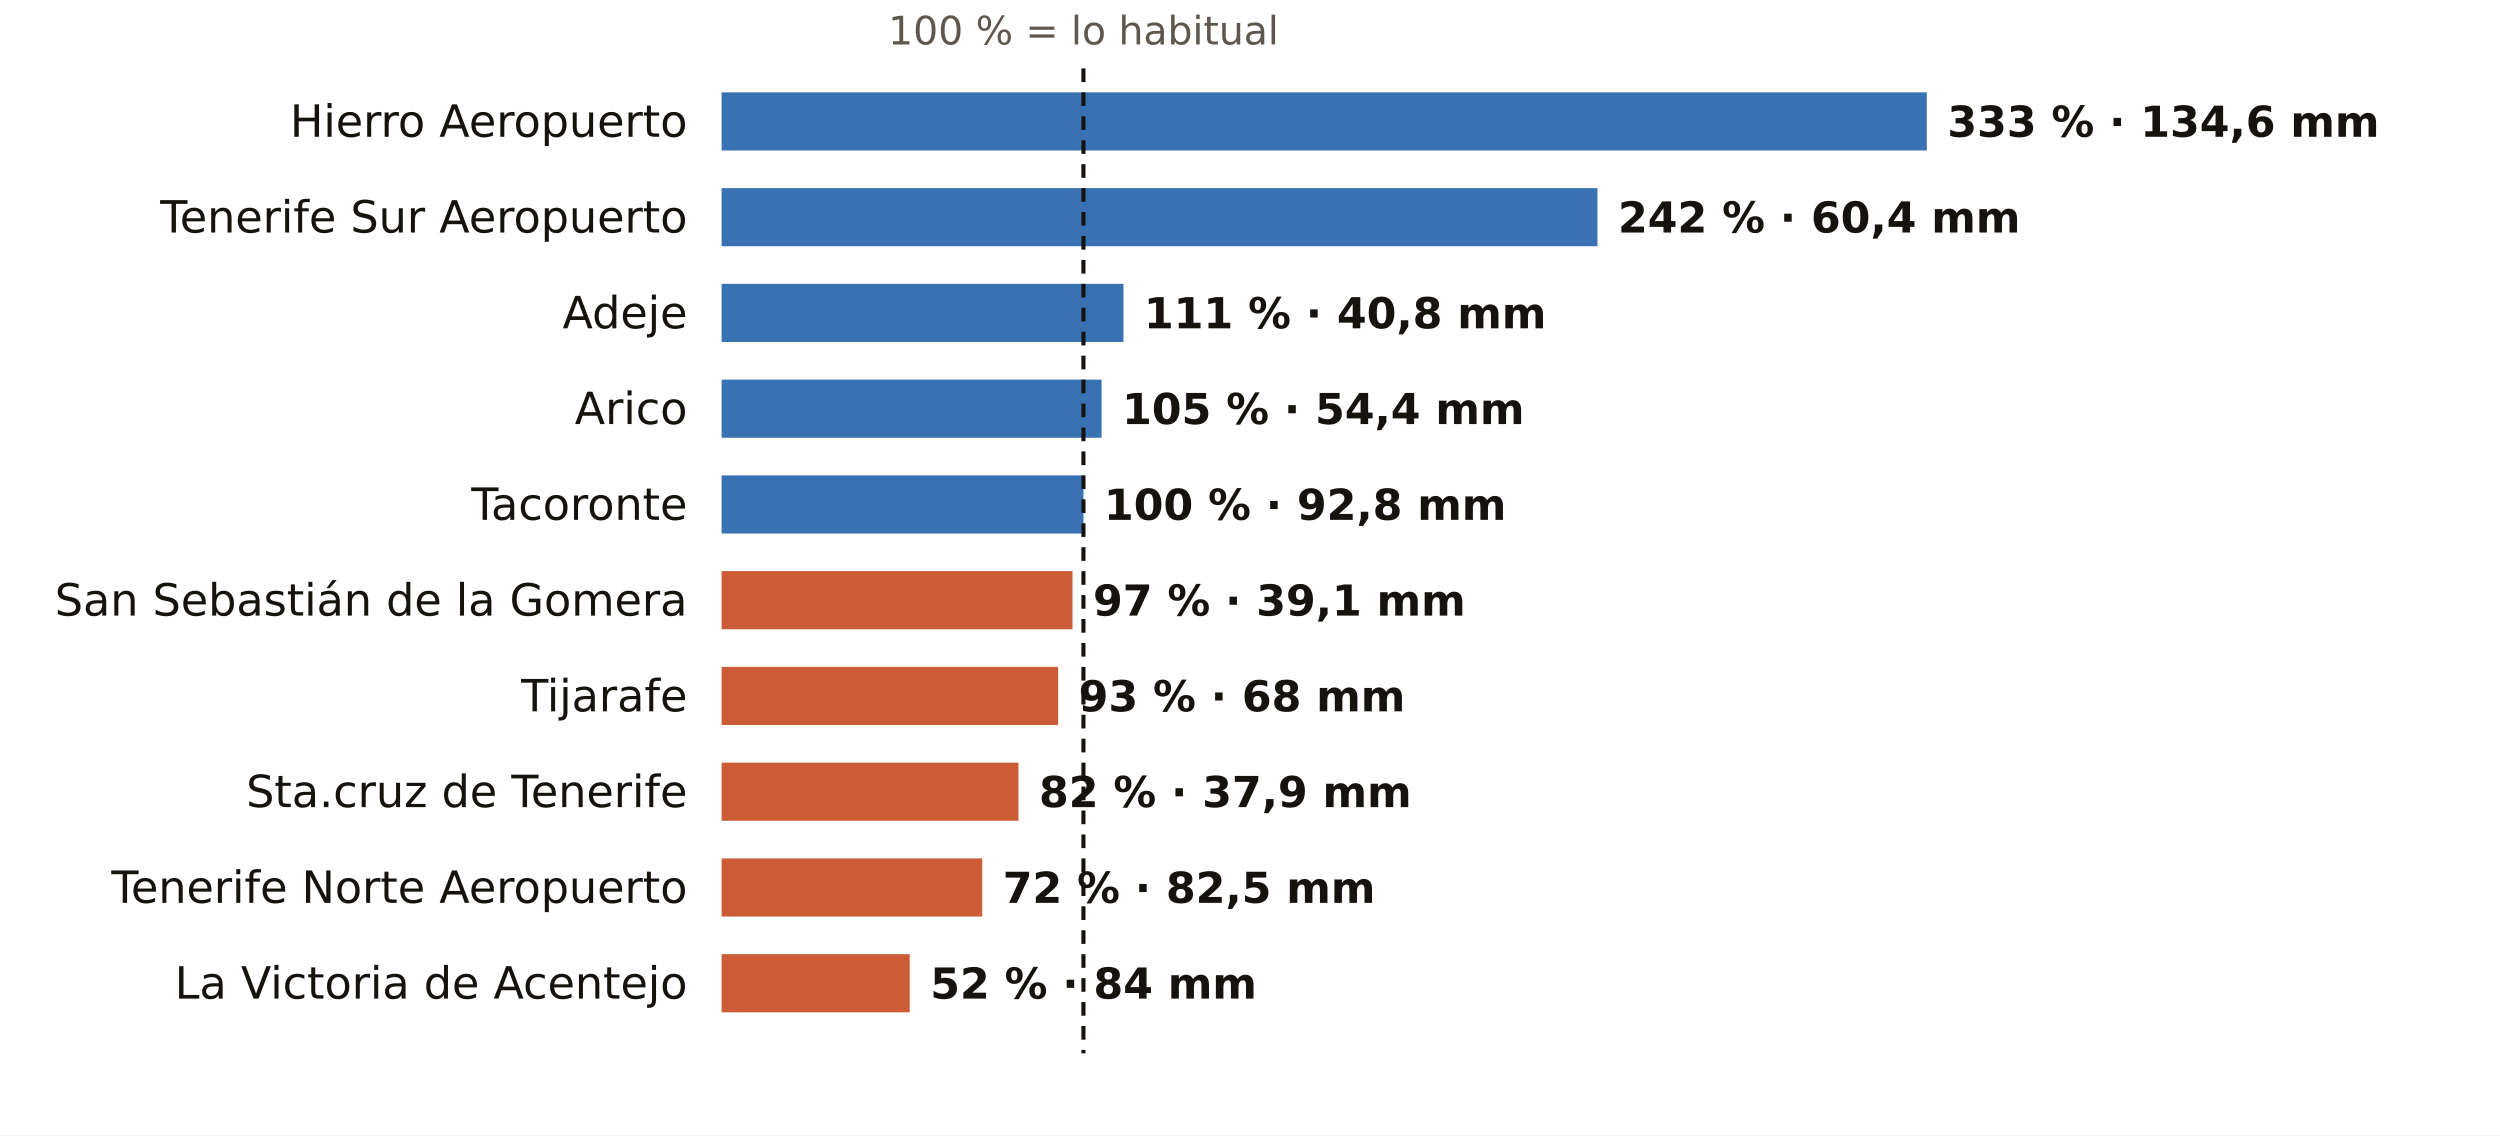
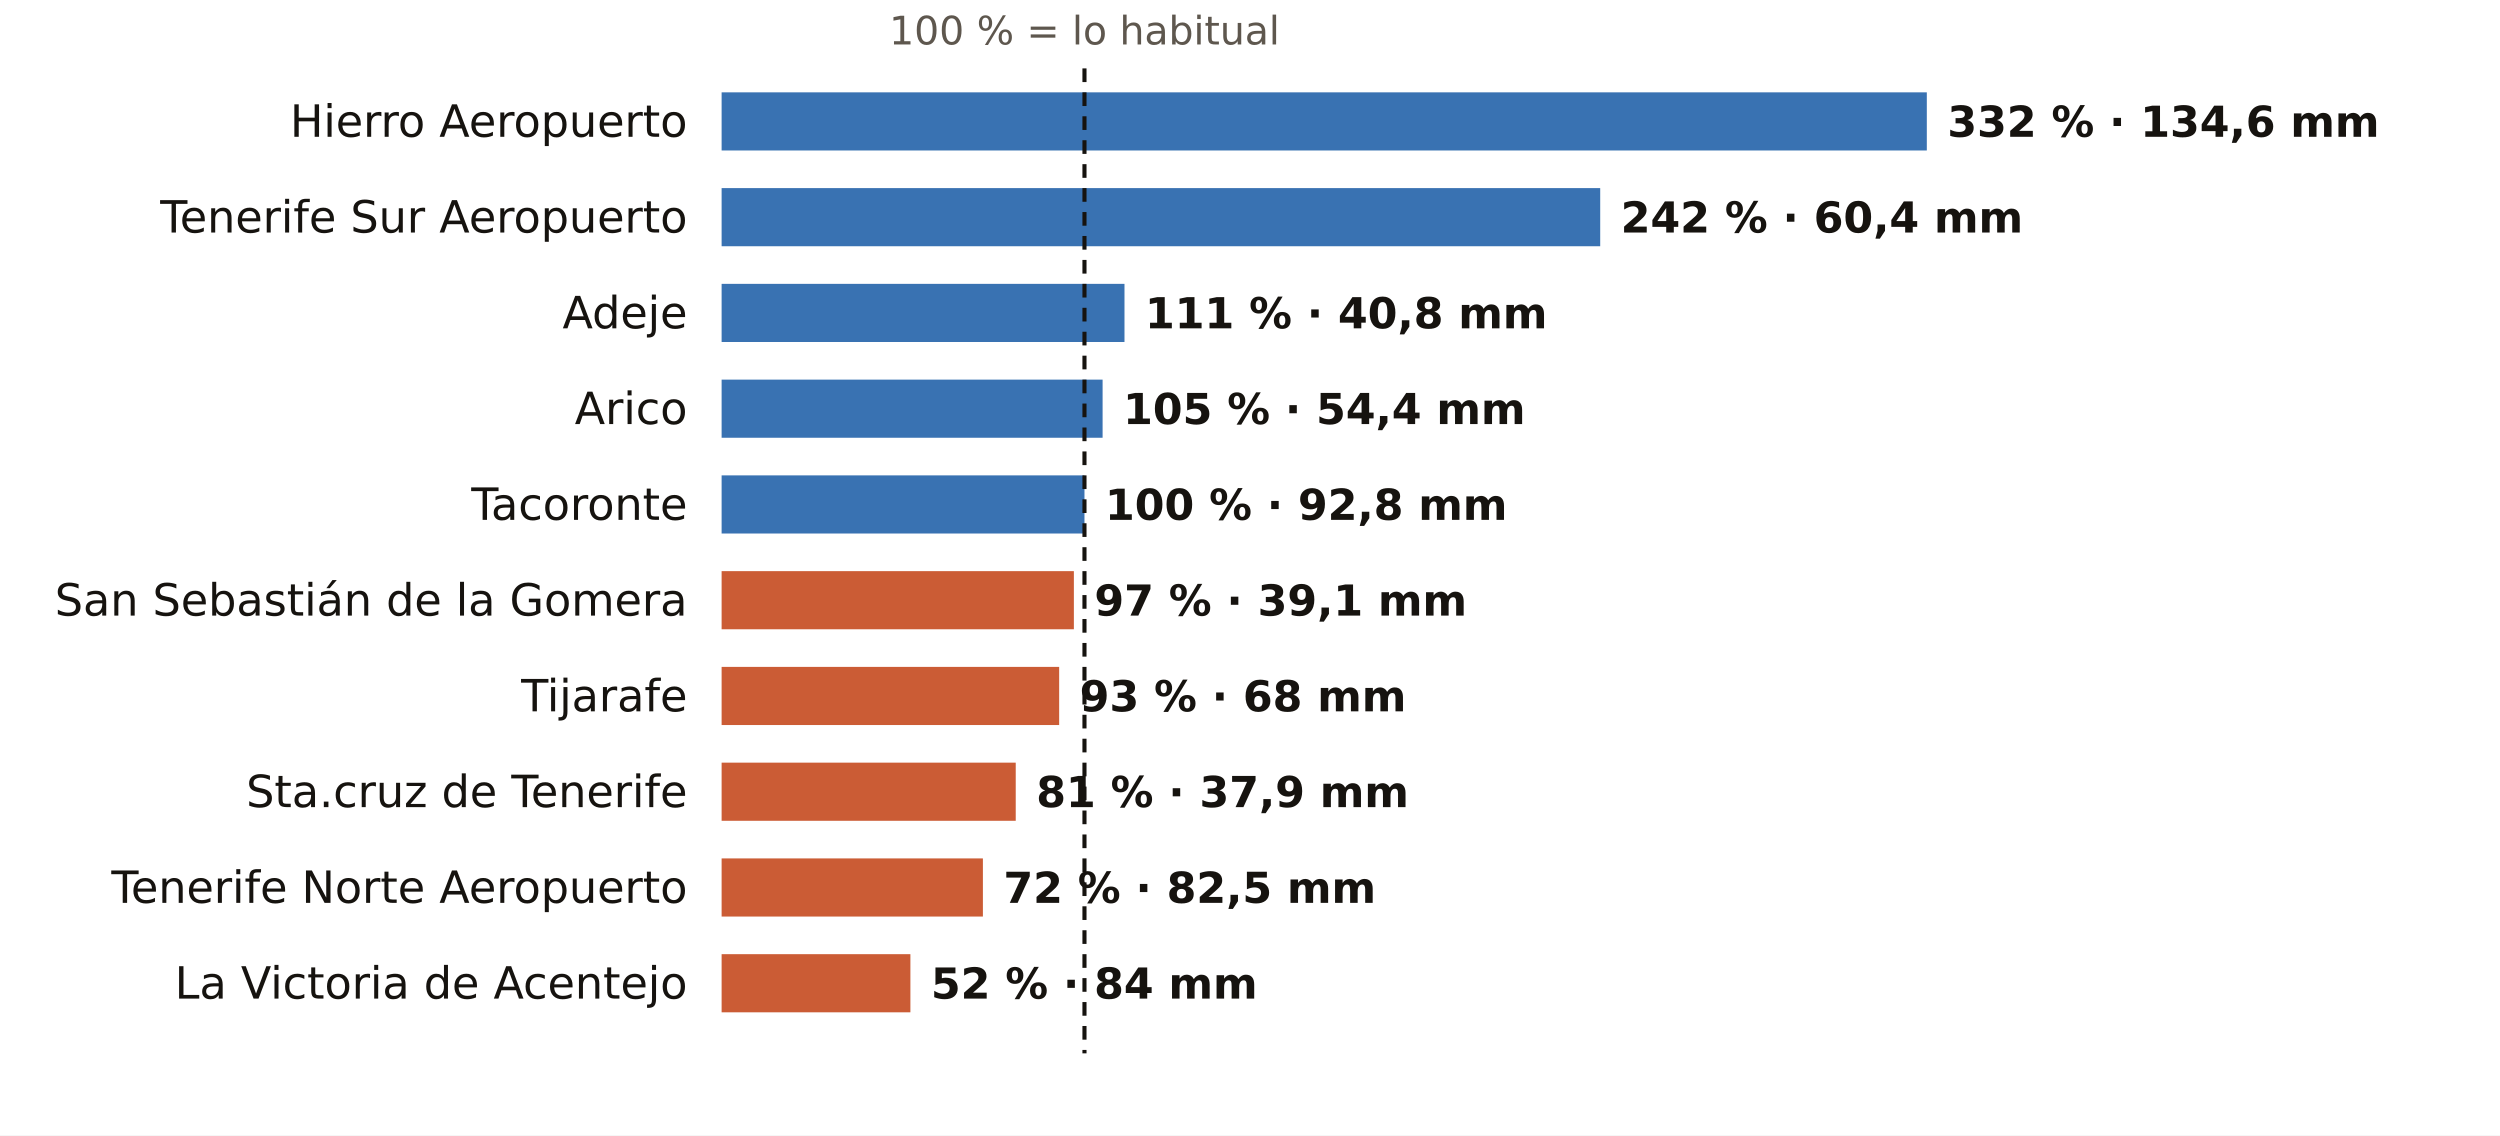
<svg xmlns="http://www.w3.org/2000/svg" viewBox="0 0 731 332" width="731" height="332" role="img" aria-label="El otoño en los pluviómetros de AEMET de Santa Cruz de Tenerife: % de lo habitual">
  <rect width="731" height="332" fill="#FFFFFF" />
-   <text x="316.8" y="13.0" font-size="11.5" fill="#5E574E" text-anchor="middle" font-weight="400" font-family="Public Sans, DejaVu Sans, Arial, sans-serif">100 % = lo habitual</text>
+   <text x="317.1" y="13.0" font-size="11.5" fill="#5E574E" text-anchor="middle" font-weight="400" font-family="Public Sans, DejaVu Sans, Arial, sans-serif">100 % = lo habitual</text>
  <text x="201.0" y="40.0" font-size="13" fill="#16130F" text-anchor="end" font-weight="500" font-family="Public Sans, DejaVu Sans, Arial, sans-serif">Hierro Aeropuerto</text>
  <rect x="211" y="27" width="352.4" height="17" fill="#1F5FA8" opacity="0.88" />
-   <text x="569.4" y="40.0" font-size="12.5" fill="#16130F" text-anchor="start" font-weight="600" font-family="Public Sans, DejaVu Sans, Arial, sans-serif">333 % · 134,6 mm</text>
+   <text x="569.4" y="40.0" font-size="12.5" fill="#16130F" text-anchor="start" font-weight="600" font-family="Public Sans, DejaVu Sans, Arial, sans-serif">332 % · 134,6 mm</text>
  <text x="201.0" y="68.0" font-size="13" fill="#16130F" text-anchor="end" font-weight="500" font-family="Public Sans, DejaVu Sans, Arial, sans-serif">Tenerife Sur Aeropuerto</text>
-   <rect x="211" y="55" width="256.1" height="17" fill="#1F5FA8" opacity="0.88" />
-   <text x="473.1" y="68.0" font-size="12.5" fill="#16130F" text-anchor="start" font-weight="600" font-family="Public Sans, DejaVu Sans, Arial, sans-serif">242 % · 60,4 mm</text>
+   <rect x="211" y="55" width="256.9" height="17" fill="#1F5FA8" opacity="0.88" />
+   <text x="473.9" y="68.0" font-size="12.5" fill="#16130F" text-anchor="start" font-weight="600" font-family="Public Sans, DejaVu Sans, Arial, sans-serif">242 % · 60,4 mm</text>
  <text x="201.0" y="96.0" font-size="13" fill="#16130F" text-anchor="end" font-weight="500" font-family="Public Sans, DejaVu Sans, Arial, sans-serif">Adeje</text>
-   <rect x="211" y="83" width="117.5" height="17" fill="#1F5FA8" opacity="0.88" />
-   <text x="334.5" y="96.0" font-size="12.5" fill="#16130F" text-anchor="start" font-weight="600" font-family="Public Sans, DejaVu Sans, Arial, sans-serif">111 % · 40,8 mm</text>
+   <rect x="211" y="83" width="117.8" height="17" fill="#1F5FA8" opacity="0.88" />
+   <text x="334.8" y="96.0" font-size="12.5" fill="#16130F" text-anchor="start" font-weight="600" font-family="Public Sans, DejaVu Sans, Arial, sans-serif">111 % · 40,8 mm</text>
  <text x="201.0" y="124.0" font-size="13" fill="#16130F" text-anchor="end" font-weight="500" font-family="Public Sans, DejaVu Sans, Arial, sans-serif">Arico</text>
-   <rect x="211" y="111" width="111.1" height="17" fill="#1F5FA8" opacity="0.88" />
-   <text x="328.1" y="124.0" font-size="12.5" fill="#16130F" text-anchor="start" font-weight="600" font-family="Public Sans, DejaVu Sans, Arial, sans-serif">105 % · 54,4 mm</text>
+   <rect x="211" y="111" width="111.4" height="17" fill="#1F5FA8" opacity="0.88" />
+   <text x="328.4" y="124.0" font-size="12.5" fill="#16130F" text-anchor="start" font-weight="600" font-family="Public Sans, DejaVu Sans, Arial, sans-serif">105 % · 54,4 mm</text>
  <text x="201.0" y="152.0" font-size="13" fill="#16130F" text-anchor="end" font-weight="500" font-family="Public Sans, DejaVu Sans, Arial, sans-serif">Tacoronte</text>
-   <rect x="211" y="139" width="105.8" height="17" fill="#1F5FA8" opacity="0.88" />
-   <text x="322.8" y="152.0" font-size="12.5" fill="#16130F" text-anchor="start" font-weight="600" font-family="Public Sans, DejaVu Sans, Arial, sans-serif">100 % · 92,8 mm</text>
+   <rect x="211" y="139" width="106.1" height="17" fill="#1F5FA8" opacity="0.88" />
+   <text x="323.1" y="152.0" font-size="12.5" fill="#16130F" text-anchor="start" font-weight="600" font-family="Public Sans, DejaVu Sans, Arial, sans-serif">100 % · 92,8 mm</text>
  <text x="201.0" y="180.0" font-size="13" fill="#16130F" text-anchor="end" font-weight="500" font-family="Public Sans, DejaVu Sans, Arial, sans-serif">San Sebastián de la Gomera</text>
-   <rect x="211" y="167" width="102.6" height="17" fill="#C4461A" opacity="0.88" />
-   <text x="319.6" y="180.0" font-size="12.5" fill="#16130F" text-anchor="start" font-weight="600" font-family="Public Sans, DejaVu Sans, Arial, sans-serif">97 % · 39,1 mm</text>
+   <rect x="211" y="167" width="103.0" height="17" fill="#C4461A" opacity="0.88" />
+   <text x="320.0" y="180.0" font-size="12.5" fill="#16130F" text-anchor="start" font-weight="600" font-family="Public Sans, DejaVu Sans, Arial, sans-serif">97 % · 39,1 mm</text>
  <text x="201.0" y="208.0" font-size="13" fill="#16130F" text-anchor="end" font-weight="500" font-family="Public Sans, DejaVu Sans, Arial, sans-serif">Tijarafe</text>
-   <rect x="211" y="195" width="98.4" height="17" fill="#C4461A" opacity="0.88" />
-   <text x="315.4" y="208.0" font-size="12.5" fill="#16130F" text-anchor="start" font-weight="600" font-family="Public Sans, DejaVu Sans, Arial, sans-serif">93 % · 68 mm</text>
+   <rect x="211" y="195" width="98.7" height="17" fill="#C4461A" opacity="0.88" />
+   <text x="315.7" y="208.0" font-size="12.5" fill="#16130F" text-anchor="start" font-weight="600" font-family="Public Sans, DejaVu Sans, Arial, sans-serif">93 % · 68 mm</text>
  <text x="201.0" y="236.0" font-size="13" fill="#16130F" text-anchor="end" font-weight="500" font-family="Public Sans, DejaVu Sans, Arial, sans-serif">Sta.cruz de Tenerife</text>
-   <rect x="211" y="223" width="86.8" height="17" fill="#C4461A" opacity="0.88" />
-   <text x="303.8" y="236.0" font-size="12.5" fill="#16130F" text-anchor="start" font-weight="600" font-family="Public Sans, DejaVu Sans, Arial, sans-serif">82 % · 37,9 mm</text>
+   <rect x="211" y="223" width="86.0" height="17" fill="#C4461A" opacity="0.88" />
+   <text x="303.0" y="236.0" font-size="12.5" fill="#16130F" text-anchor="start" font-weight="600" font-family="Public Sans, DejaVu Sans, Arial, sans-serif">81 % · 37,9 mm</text>
  <text x="201.0" y="264.0" font-size="13" fill="#16130F" text-anchor="end" font-weight="500" font-family="Public Sans, DejaVu Sans, Arial, sans-serif">Tenerife Norte Aeropuerto</text>
-   <rect x="211" y="251" width="76.2" height="17" fill="#C4461A" opacity="0.88" />
-   <text x="293.2" y="264.0" font-size="12.5" fill="#16130F" text-anchor="start" font-weight="600" font-family="Public Sans, DejaVu Sans, Arial, sans-serif">72 % · 82,5 mm</text>
+   <rect x="211" y="251" width="76.4" height="17" fill="#C4461A" opacity="0.88" />
+   <text x="293.4" y="264.0" font-size="12.5" fill="#16130F" text-anchor="start" font-weight="600" font-family="Public Sans, DejaVu Sans, Arial, sans-serif">72 % · 82,5 mm</text>
  <text x="201.0" y="292.0" font-size="13" fill="#16130F" text-anchor="end" font-weight="500" font-family="Public Sans, DejaVu Sans, Arial, sans-serif">La Victoria de Acentejo</text>
-   <rect x="211" y="279" width="55.0" height="17" fill="#C4461A" opacity="0.88" />
-   <text x="272.0" y="292.0" font-size="12.5" fill="#16130F" text-anchor="start" font-weight="600" font-family="Public Sans, DejaVu Sans, Arial, sans-serif">52 % · 84 mm</text>
-   <line x1="316.8" x2="316.8" y1="20" y2="308" stroke="#16130F" stroke-width="1.2" stroke-dasharray="4 3" />
+   <rect x="211" y="279" width="55.2" height="17" fill="#C4461A" opacity="0.88" />
+   <text x="272.2" y="292.0" font-size="12.5" fill="#16130F" text-anchor="start" font-weight="600" font-family="Public Sans, DejaVu Sans, Arial, sans-serif">52 % · 84 mm</text>
+   <line x1="317.1" x2="317.1" y1="20" y2="308" stroke="#16130F" stroke-width="1.2" stroke-dasharray="4 3" />
</svg>
